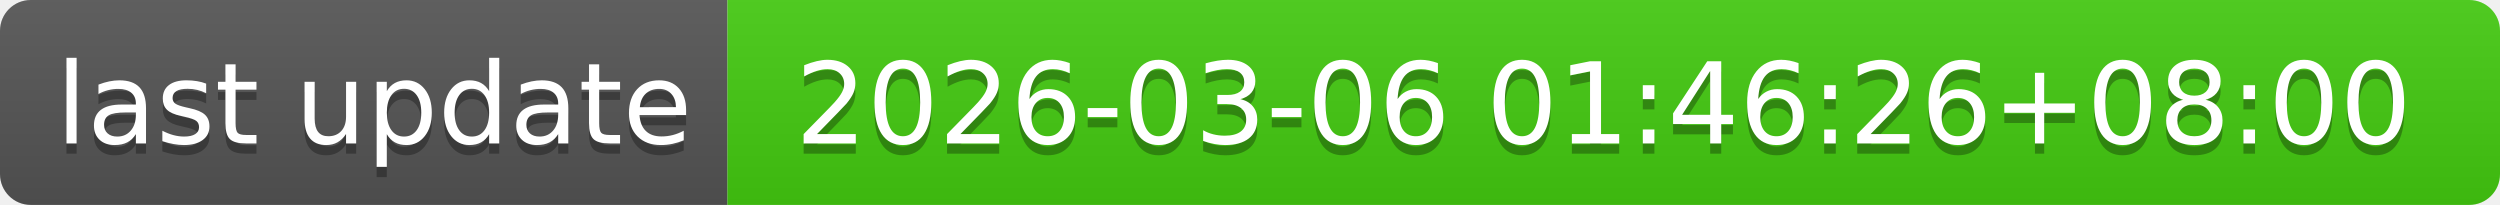
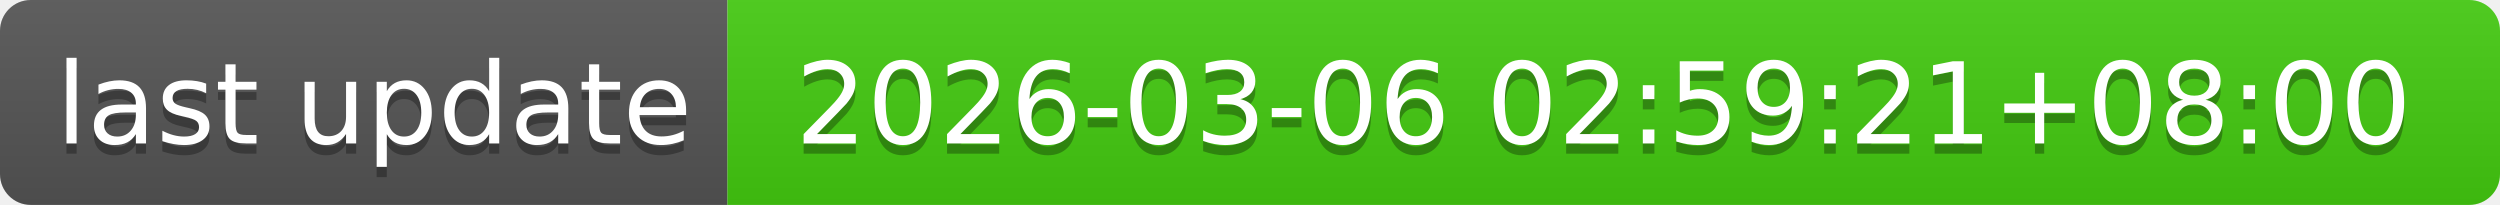
- <svg xmlns="http://www.w3.org/2000/svg" width="244" height="20" role="img" aria-label="last update: 2026-03-06 01:46:26+08:00">
+ <svg xmlns="http://www.w3.org/2000/svg" width="244" height="20" role="img" aria-label="last update: 2026-03-06 02:59:21+08:00">
  <linearGradient id="s" x2="0" y2="100%">
    <stop offset="0" stop-color="#bbb" stop-opacity=".1" />
    <stop offset="1" stop-opacity=".1" />
  </linearGradient>
  <clipPath id="r">
    <rect width="244" height="20" rx="3" fill="#fff" />
  </clipPath>
  <g clip-path="url(#r)">
    <rect width="71" height="20" fill="#555" />
    <rect x="71" width="173" height="20" fill="#4c1" />
    <rect width="244" height="20" fill="url(#s)" />
  </g>
  <g fill="#fff" text-anchor="middle" font-family="Verdana,Geneva,DejaVu Sans,sans-serif" text-rendering="geometricPrecision" font-size="110">
    <text aria-hidden="true" x="365" y="150" fill="#010101" fill-opacity=".3" transform="scale(.1)" textLength="610">last update</text>
    <text x="365" y="140" transform="scale(.1)" fill="#fff" textLength="610">last update</text>
-     <text aria-hidden="true" x="1565" y="150" fill="#010101" fill-opacity=".3" transform="scale(.1)" textLength="1630">2026-03-06 01:46:26+08:00</text>
-     <text x="1565" y="140" transform="scale(.1)" fill="#fff" textLength="1630">2026-03-06 01:46:26+08:00</text>
+     <text aria-hidden="true" x="1565" y="150" fill="#010101" fill-opacity=".3" transform="scale(.1)" textLength="1630">2026-03-06 02:59:21+08:00</text>
+     <text x="1565" y="140" transform="scale(.1)" fill="#fff" textLength="1630">2026-03-06 02:59:21+08:00</text>
  </g>
</svg>
